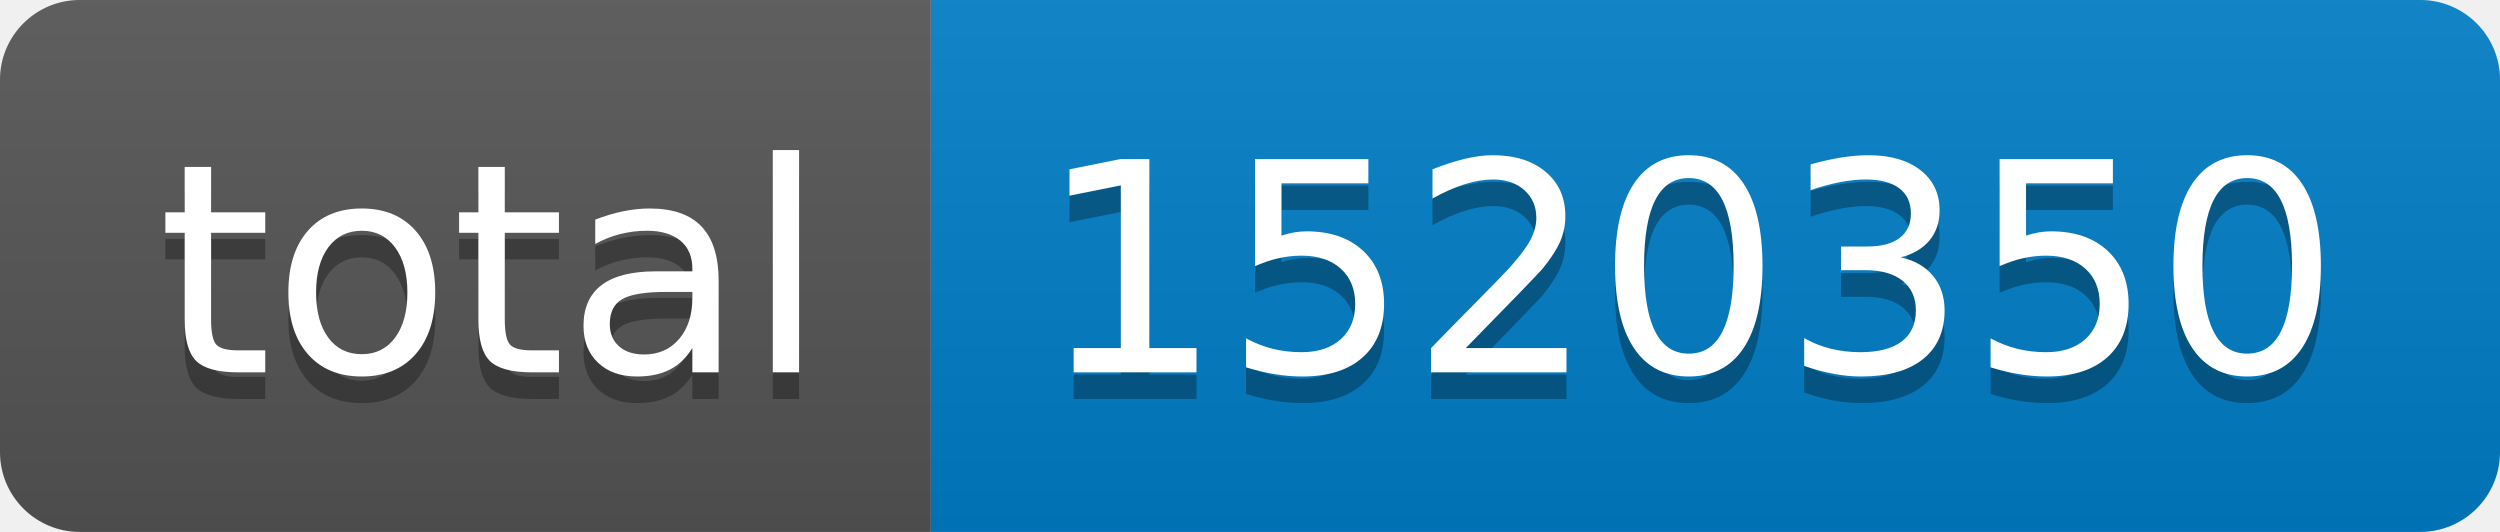
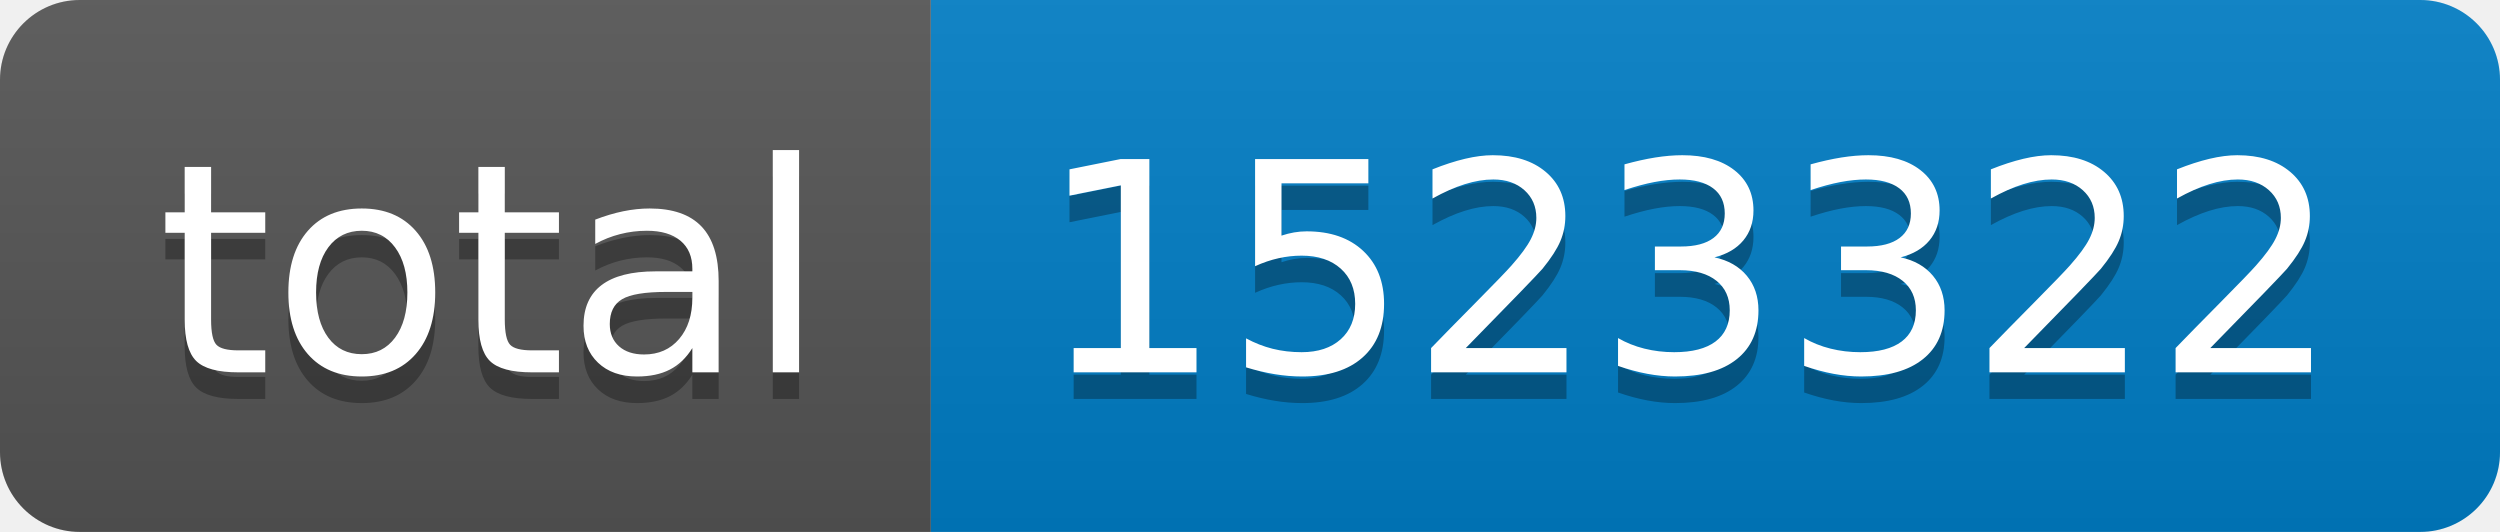
- <svg xmlns="http://www.w3.org/2000/svg" width="94" height="20" role="img" aria-label="total: 1520350">
+ <svg xmlns="http://www.w3.org/2000/svg" width="94" height="20" role="img" aria-label="total: 1523322">
  <linearGradient id="s" x2="0" y2="100%">
    <stop offset="0" stop-color="#bbb" stop-opacity=".1" />
    <stop offset="1" stop-opacity=".1" />
  </linearGradient>
  <clipPath id="r">
    <rect width="94" height="20" rx="3" fill="#fff" />
  </clipPath>
  <g clip-path="url(#r)">
    <rect width="35" height="20" fill="#555" />
    <rect x="35" width="59" height="20" fill="#007ec6" />
    <rect width="94" height="20" fill="url(#s)" />
  </g>
  <g fill="#fff" text-anchor="middle" font-family="Verdana,Geneva,DejaVu Sans,sans-serif" text-rendering="geometricPrecision" font-size="110">
    <text aria-hidden="true" x="185" y="150" fill="#010101" fill-opacity=".3" transform="scale(.1)" textLength="250">total</text>
    <text x="185" y="140" transform="scale(.1)" fill="#fff" textLength="250">total</text>
-     <text aria-hidden="true" x="635" y="150" fill="#010101" fill-opacity=".3" transform="scale(.1)" textLength="490">1520350</text>
-     <text x="635" y="140" transform="scale(.1)" fill="#fff" textLength="490">1520350</text>
+     <text aria-hidden="true" x="635" y="150" fill="#010101" fill-opacity=".3" transform="scale(.1)" textLength="490">1523322</text>
+     <text x="635" y="140" transform="scale(.1)" fill="#fff" textLength="490">1523322</text>
  </g>
</svg>
